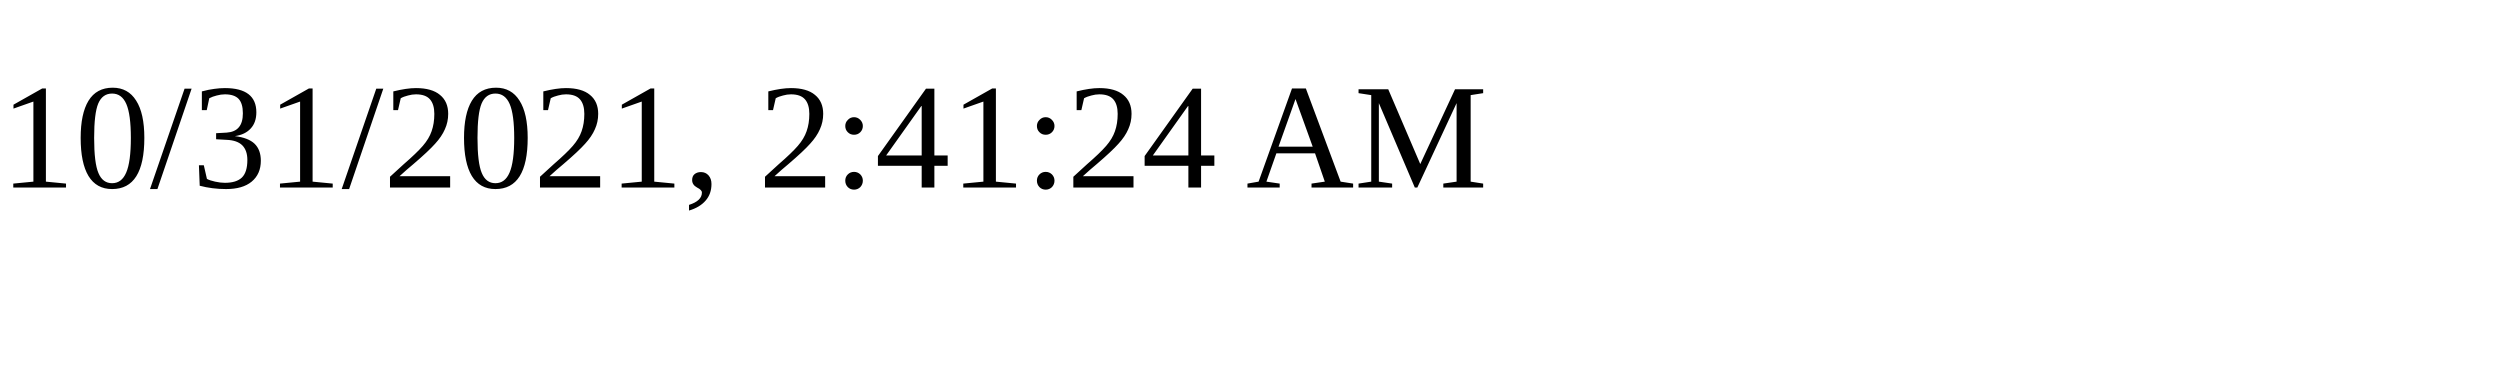
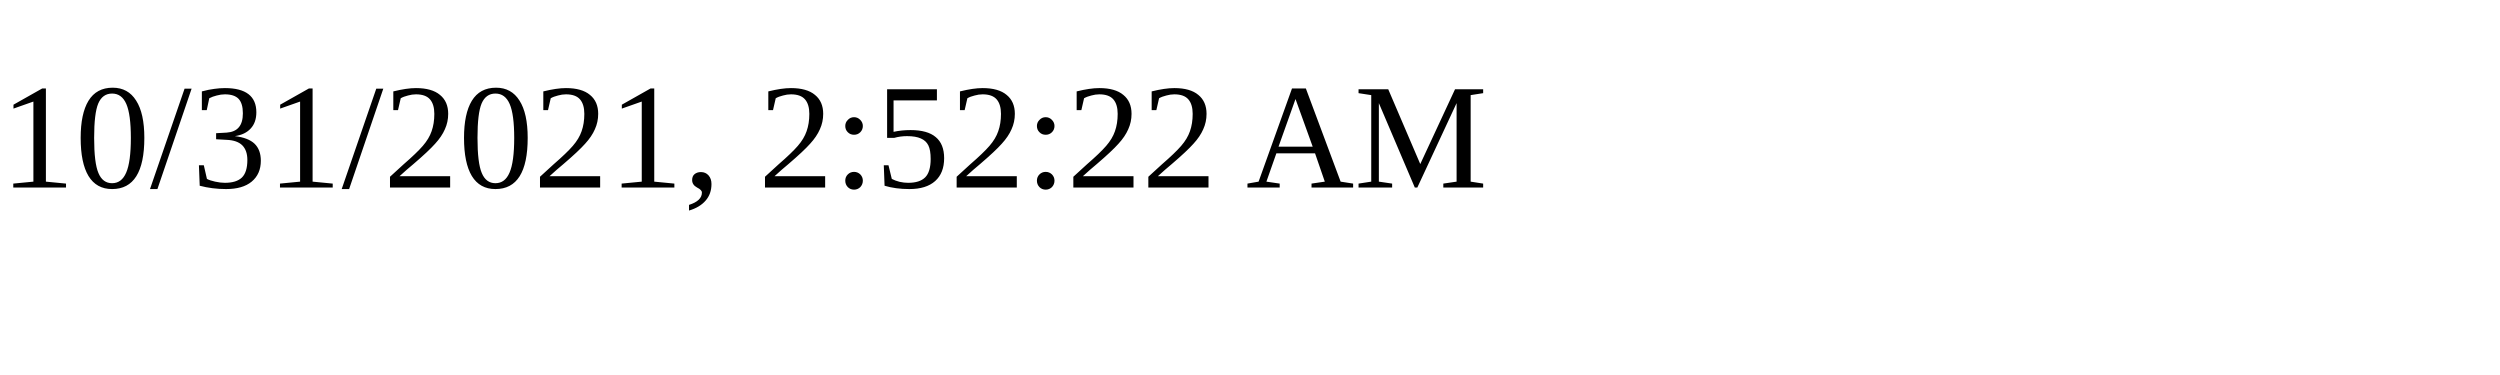
<svg xmlns="http://www.w3.org/2000/svg" height="30" width="200">
-   <text x="0" y="15">10/31/2021, 2:41:24 AM</text>
+   <text x="0" y="15">10/31/2021, 2:52:22 AM</text>
</svg>
